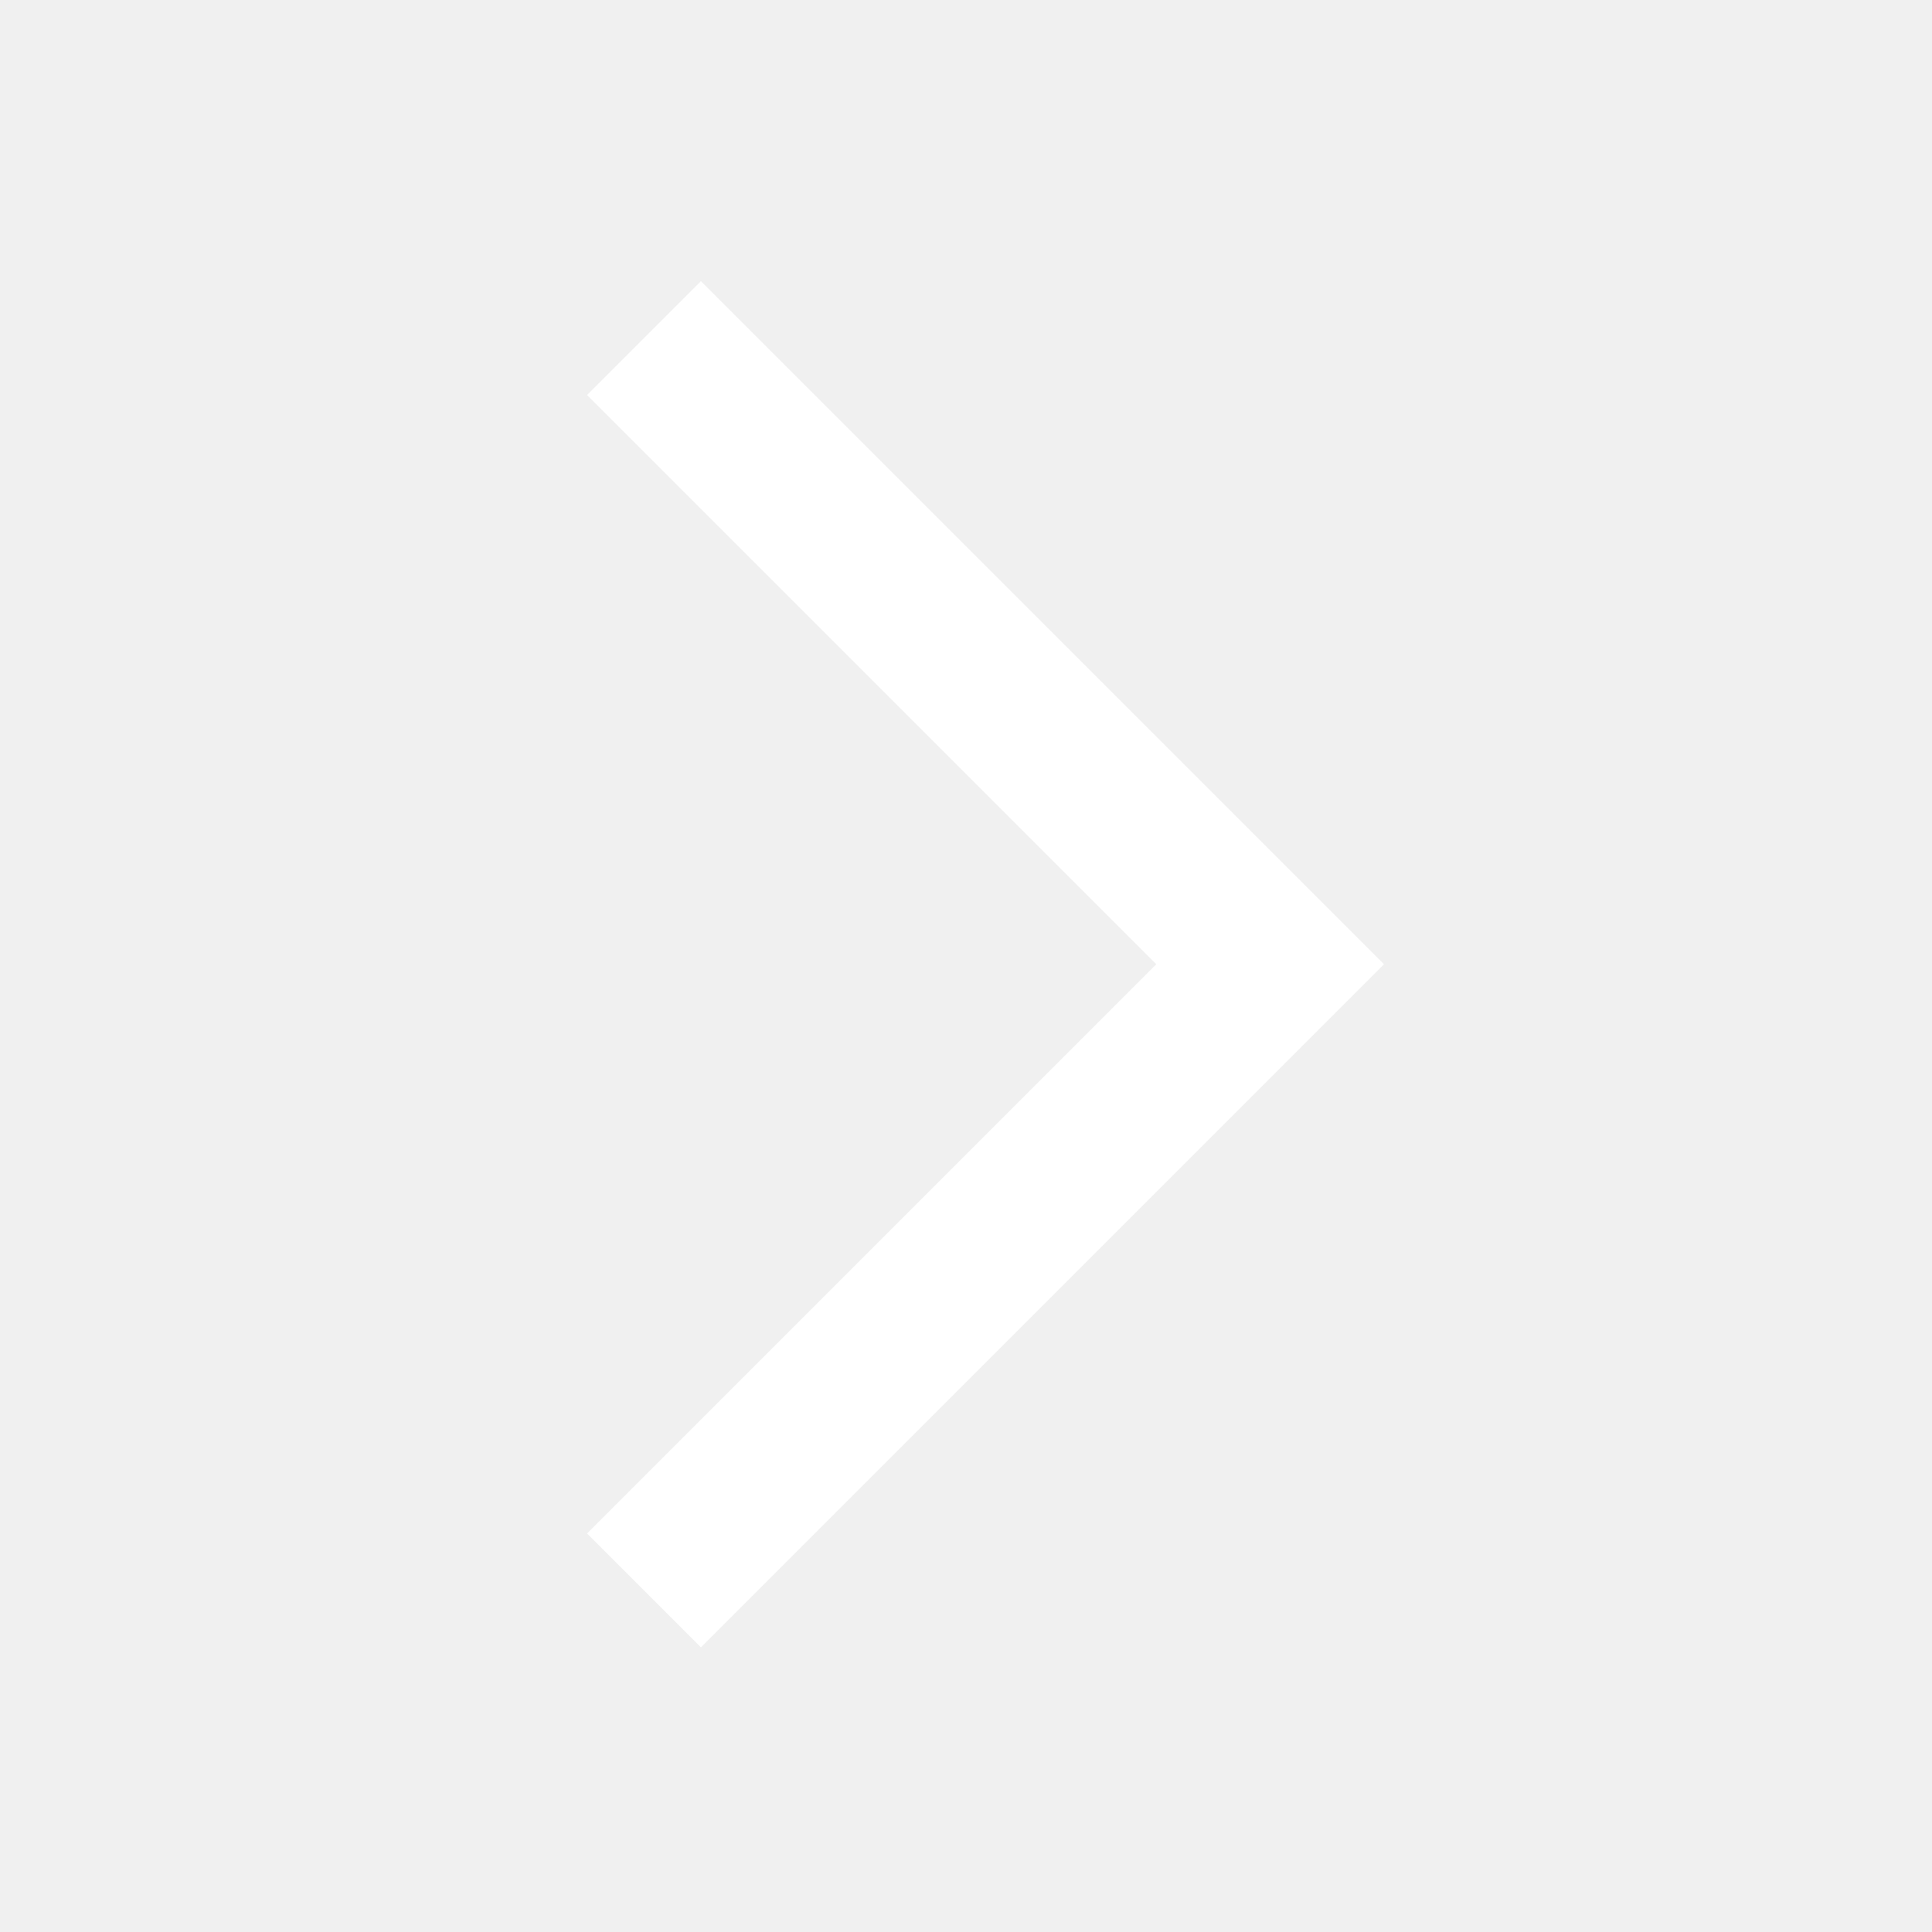
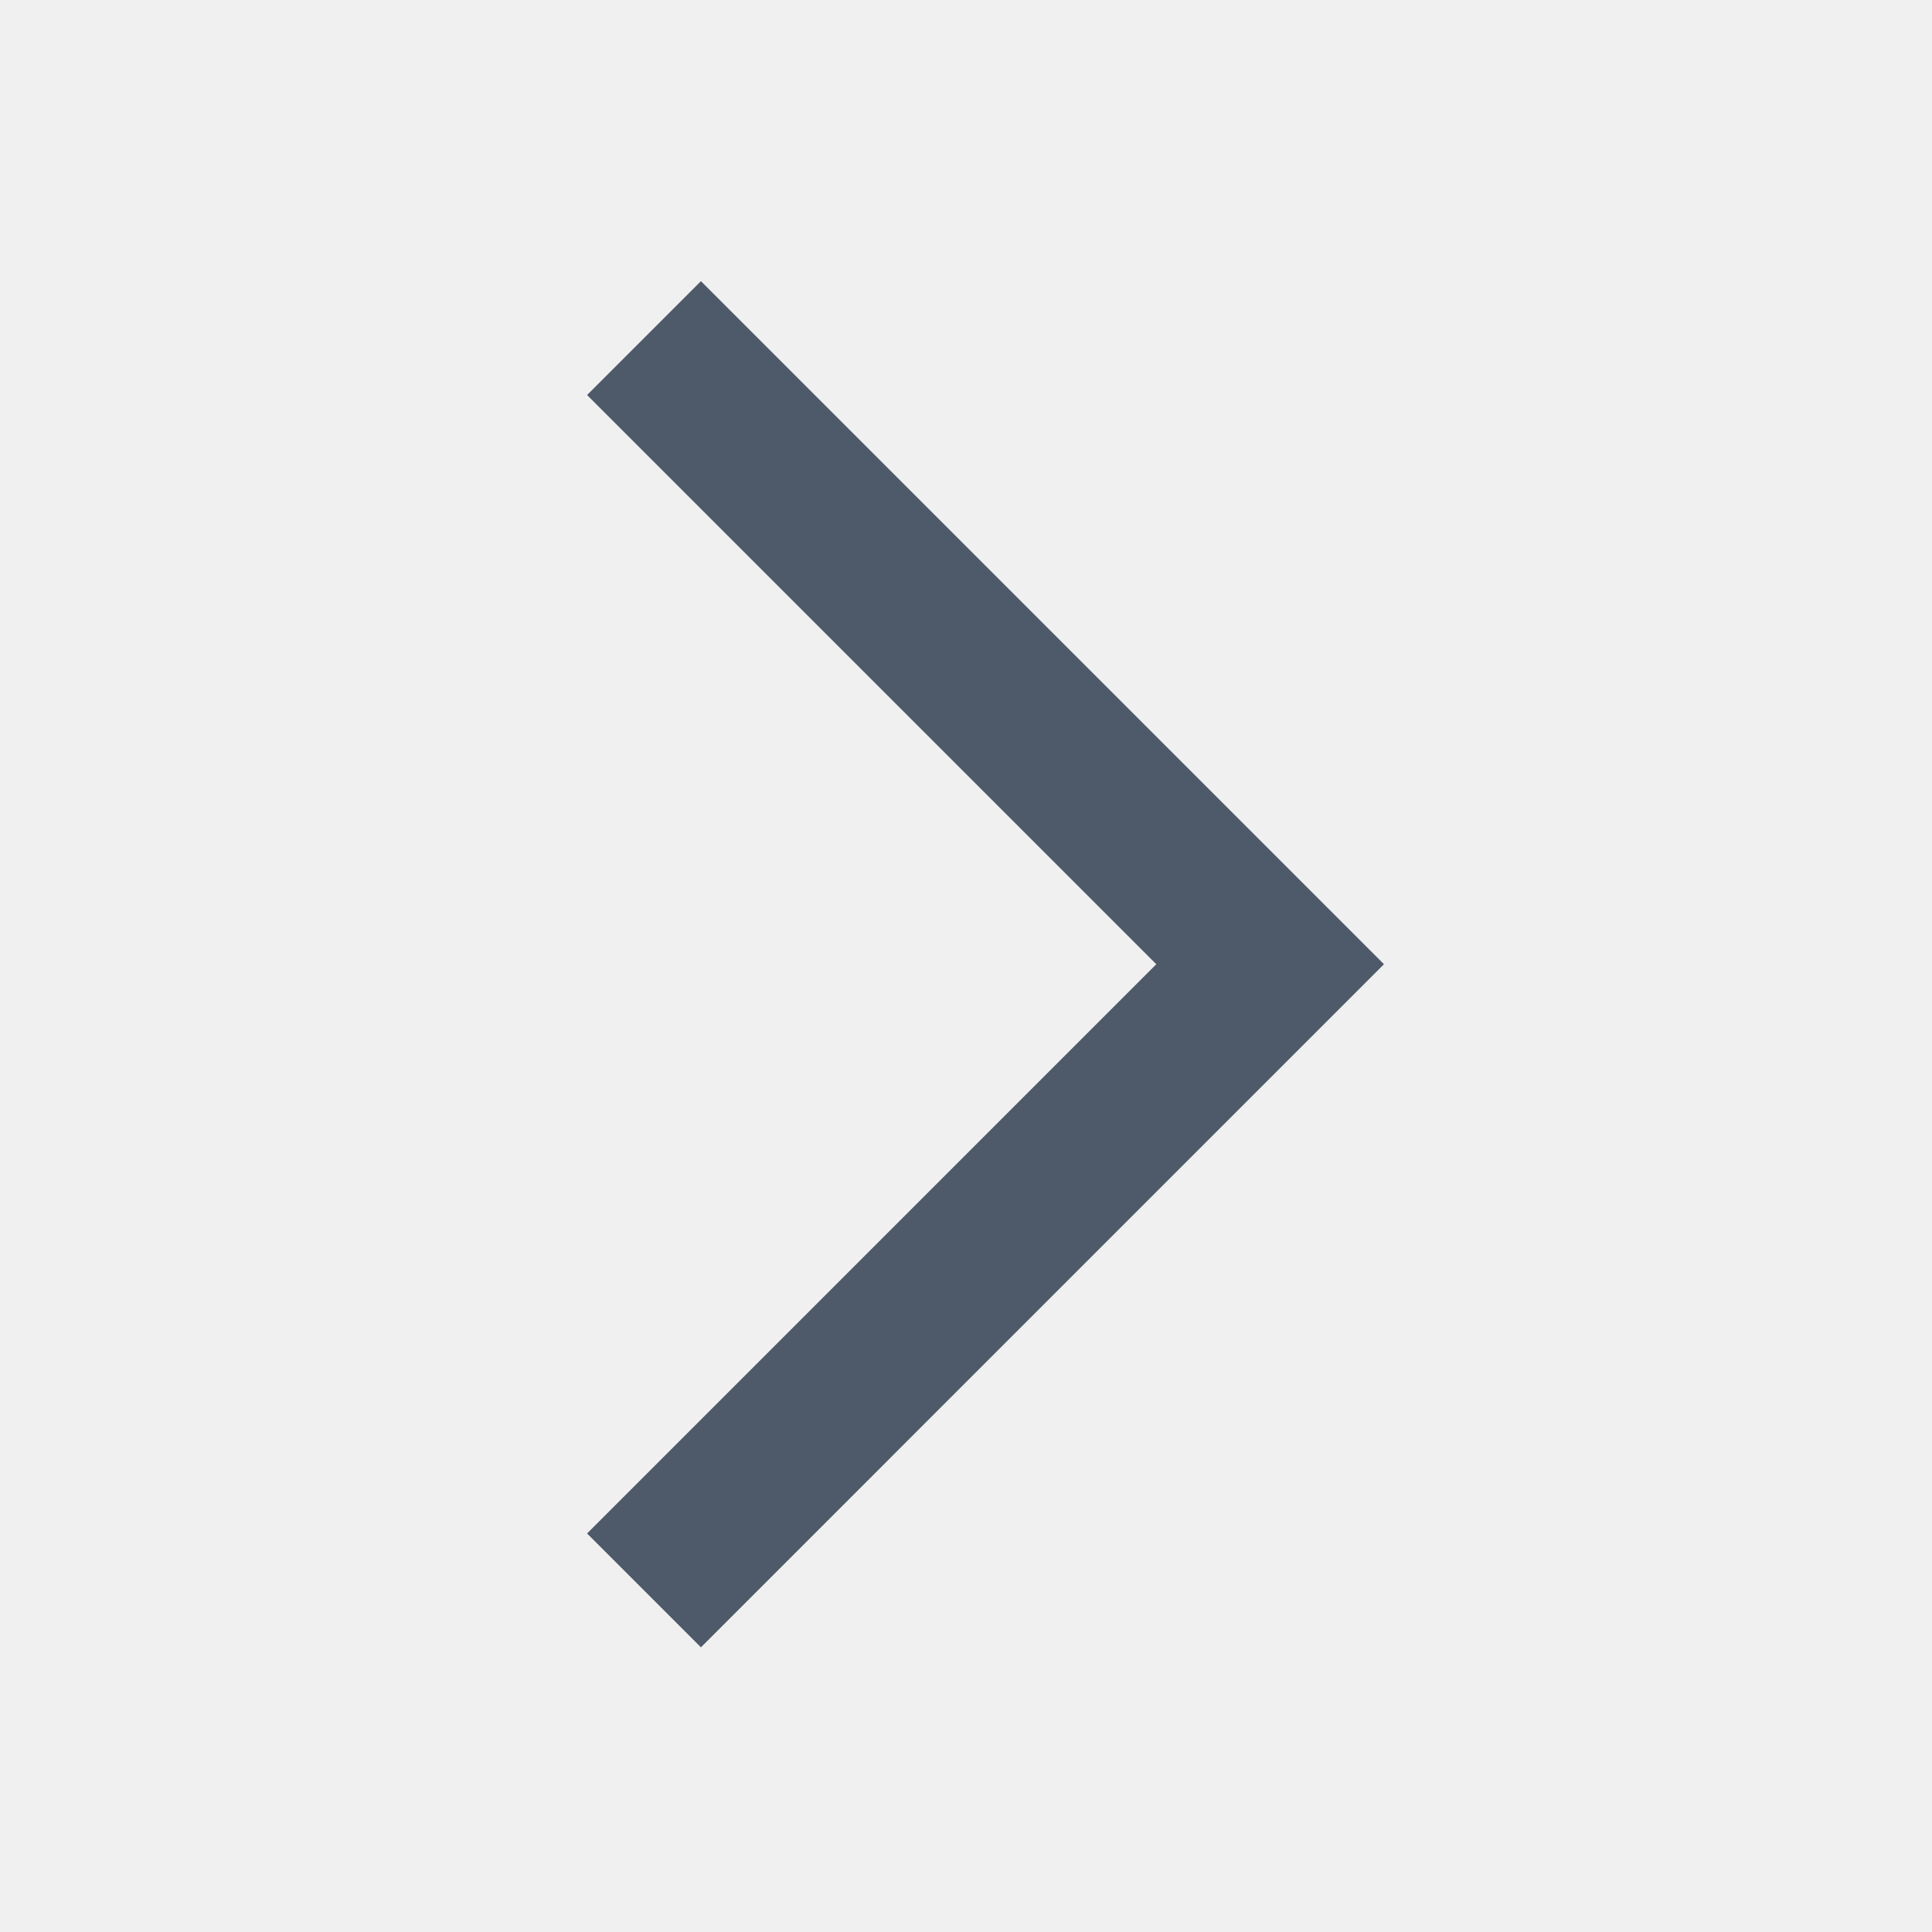
<svg width="24" height="24" viewBox="0 0 48 48" fill="none">
-   <path d="M16 39.513l15.556-15.557L16 8.4" stroke="#ffffff" stroke-width="4" />
+   <path d="M16 39.513l15.556-15.557L16 8.4" stroke="#4E5969" stroke-width="4" />
</svg>
